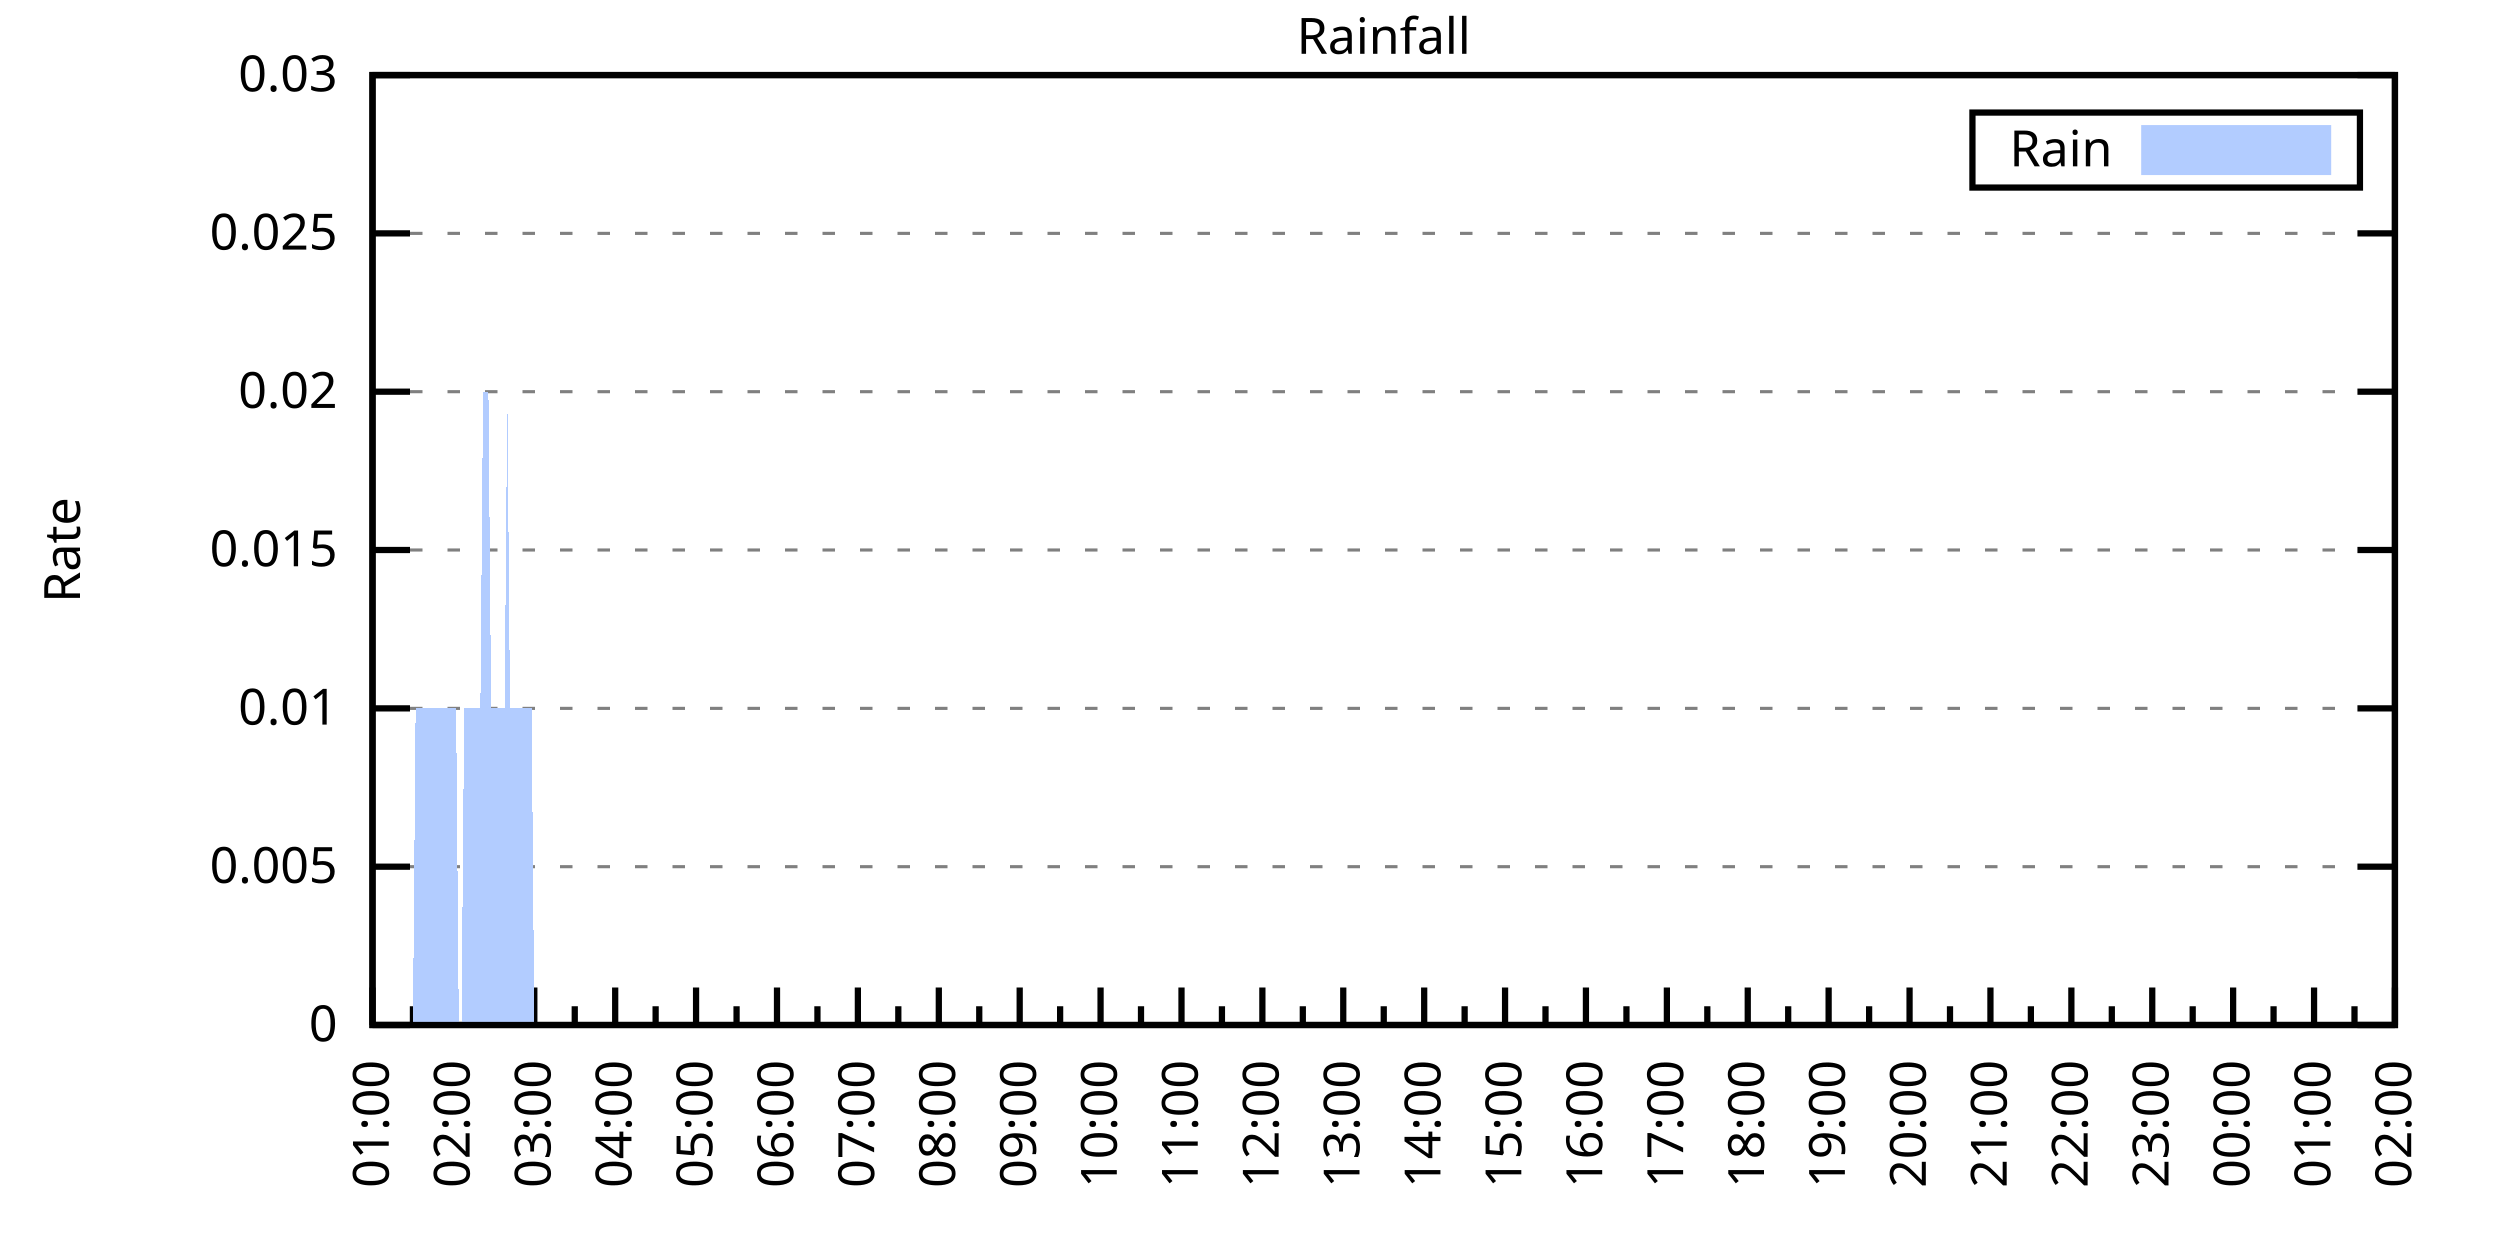
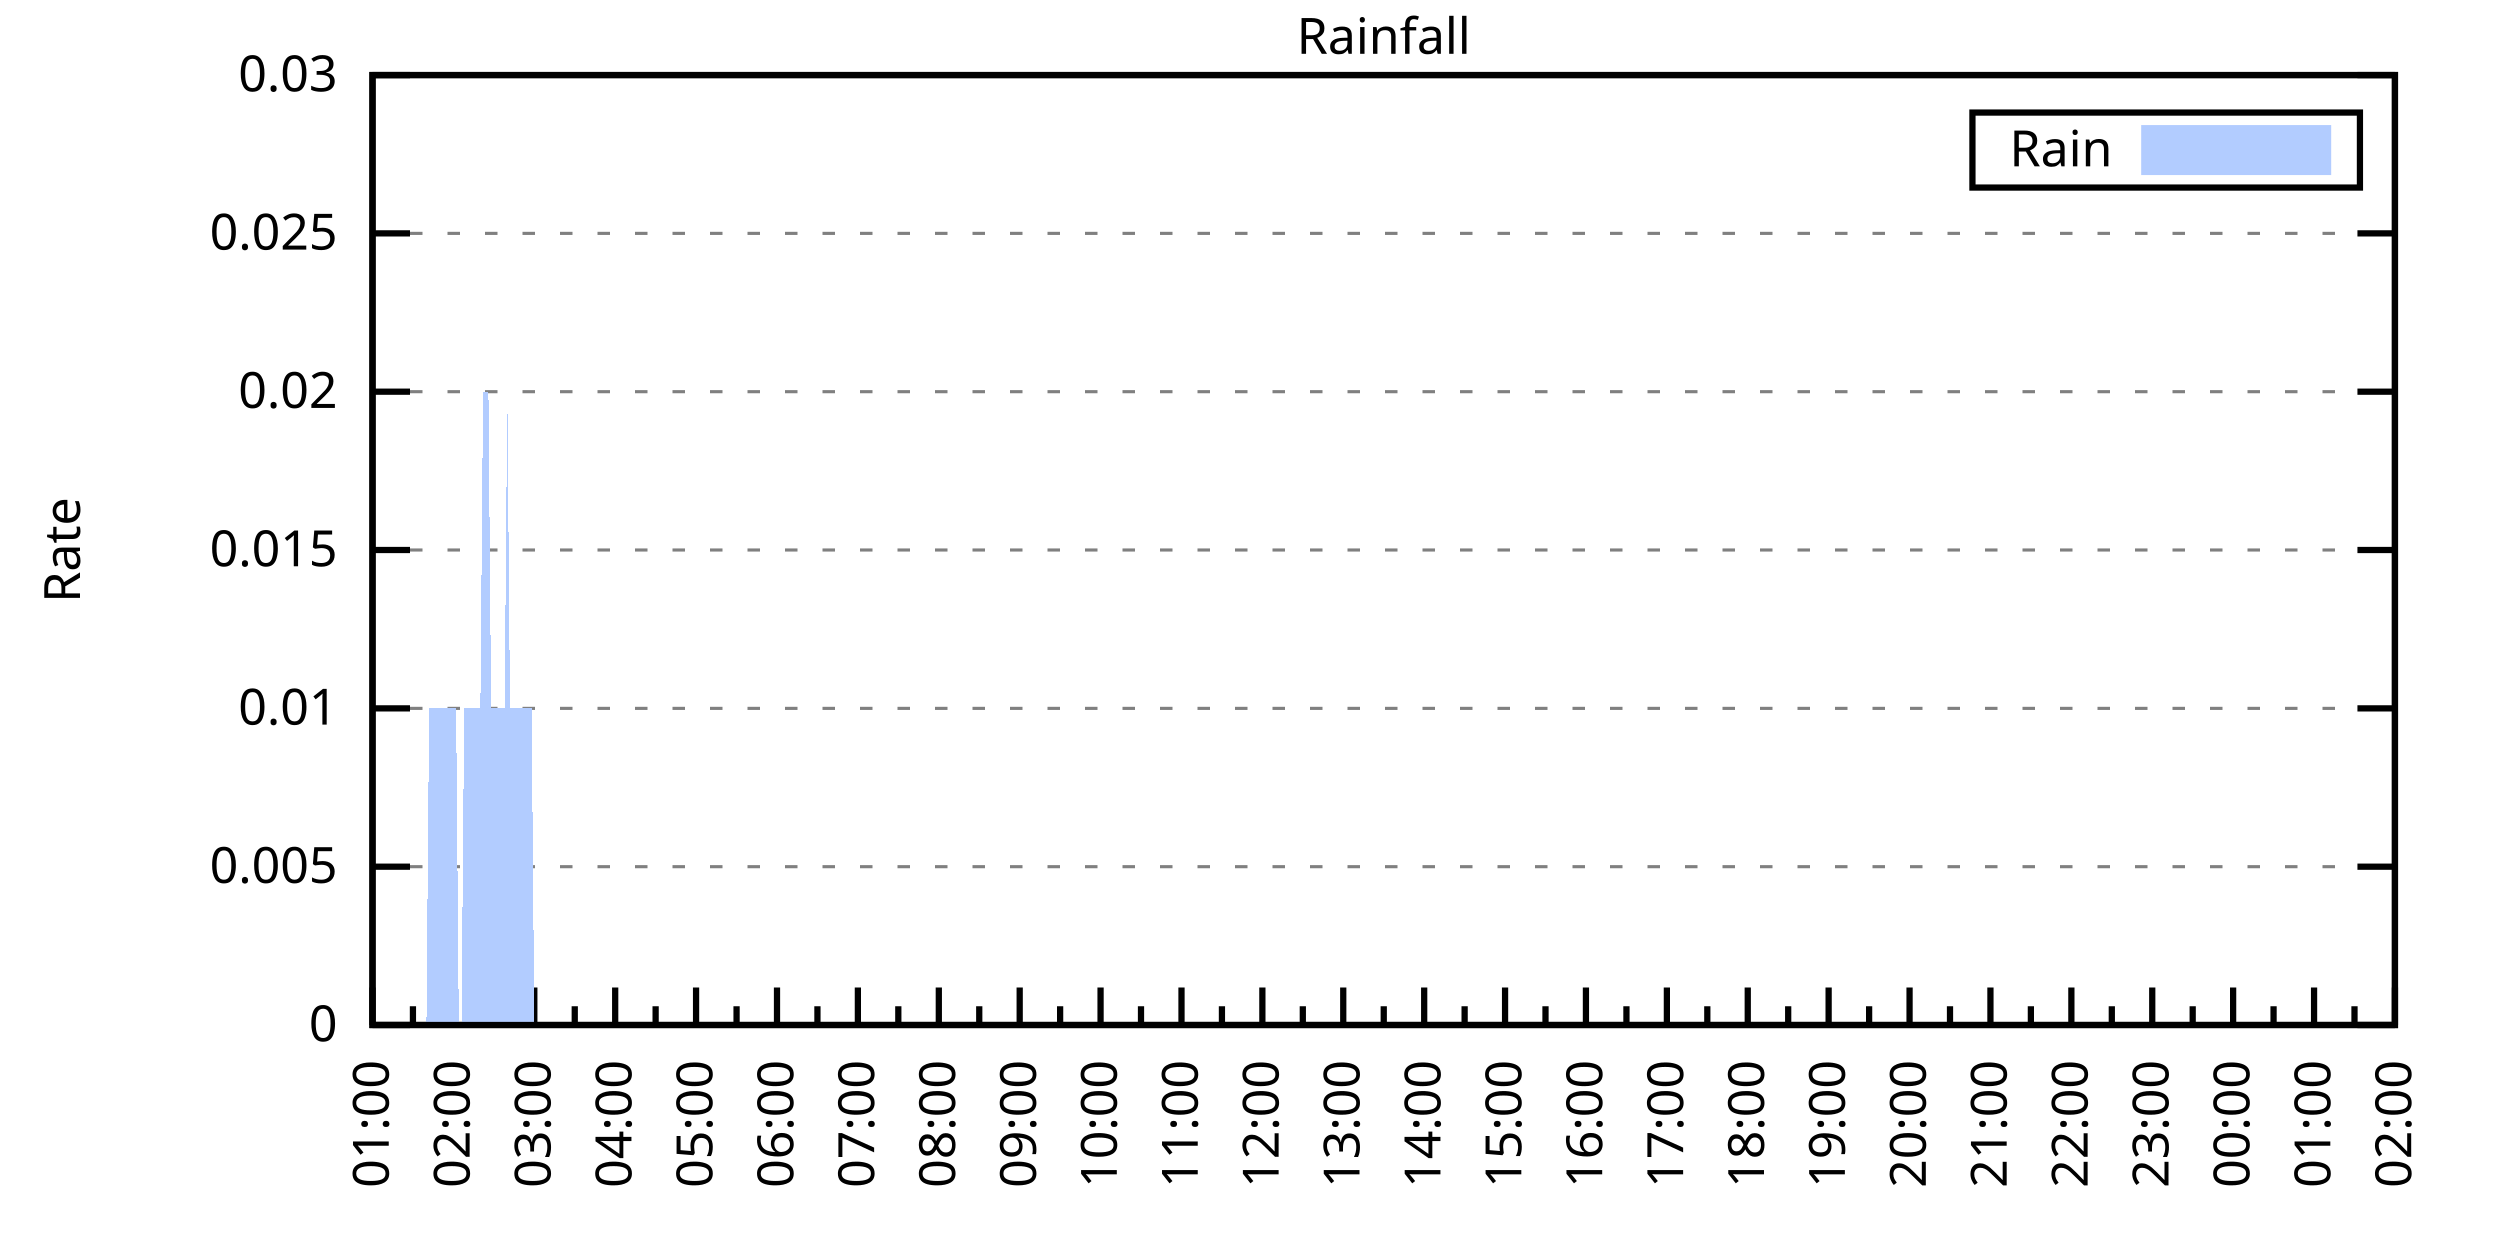
<svg xmlns="http://www.w3.org/2000/svg" xmlns:xlink="http://www.w3.org/1999/xlink" width="400" height="200" viewBox="0 0 400 200">
  <g id="gnuplot_canvas">
    <rect x="0" y="0" width="400" height="200" fill="none" />
    <defs>
      <circle id="gpDot" r="0.5" stroke-width="0.5" stroke="currentColor" />
      <path id="gpPt0" stroke-width="0.333" stroke="currentColor" d="M-1,0 h2 M0,-1 v2" />
      <path id="gpPt1" stroke-width="0.333" stroke="currentColor" d="M-1,-1 L1,1 M1,-1 L-1,1" />
      <path id="gpPt2" stroke-width="0.333" stroke="currentColor" d="M-1,0 L1,0 M0,-1 L0,1 M-1,-1 L1,1 M-1,1 L1,-1" />
      <rect id="gpPt3" stroke-width="0.333" stroke="currentColor" x="-1" y="-1" width="2" height="2" />
      <rect id="gpPt4" stroke-width="0.333" stroke="currentColor" fill="currentColor" x="-1" y="-1" width="2" height="2" />
      <circle id="gpPt5" stroke-width="0.333" stroke="currentColor" cx="0" cy="0" r="1" />
      <use xlink:href="#gpPt5" id="gpPt6" fill="currentColor" stroke="none" />
      <path id="gpPt7" stroke-width="0.333" stroke="currentColor" d="M0,-1.33 L-1.33,0.67 L1.33,0.67 z" />
      <use xlink:href="#gpPt7" id="gpPt8" fill="currentColor" stroke="none" />
      <use xlink:href="#gpPt7" id="gpPt9" stroke="currentColor" transform="rotate(180)" />
      <use xlink:href="#gpPt9" id="gpPt10" fill="currentColor" stroke="none" />
      <use xlink:href="#gpPt3" id="gpPt11" stroke="currentColor" transform="rotate(45)" />
      <use xlink:href="#gpPt11" id="gpPt12" fill="currentColor" stroke="none" />
      <path id="gpPt13" stroke-width="0.333" stroke="currentColor" d="M0,1.330 L1.265,0.411 L0.782,-1.067 L-0.782,-1.076 L-1.265,0.411 z" />
      <use xlink:href="#gpPt13" id="gpPt14" fill="currentColor" stroke="none" />
      <filter id="textbox" filterUnits="objectBoundingBox" x="0" y="0" height="1" width="1">
        <feFlood flood-color="white" flood-opacity="1" result="bgnd" />
        <feComposite in="SourceGraphic" in2="bgnd" operator="atop" />
      </filter>
      <filter id="greybox" filterUnits="objectBoundingBox" x="0" y="0" height="1" width="1">
        <feFlood flood-color="lightgrey" flood-opacity="1" result="grey" />
        <feComposite in="SourceGraphic" in2="grey" operator="atop" />
      </filter>
    </defs>
    <g fill="none" color="white" stroke="currentColor" stroke-width="1.00" stroke-linecap="butt" stroke-linejoin="miter">
</g>
    <g fill="none" color="black" stroke="currentColor" stroke-width="1.00" stroke-linecap="butt" stroke-linejoin="miter">
      <g stroke="none" shape-rendering="crispEdges">
        <polygon fill="rgb(255, 255, 255)" points="59.60,164.00 383.18,164.00 383.18,12.02 59.60,12.02 " />
      </g>
    </g>
    <g fill="none" color="black" stroke="currentColor" stroke-width="1.00" stroke-linecap="butt" stroke-linejoin="miter">
</g>
    <g fill="none" color="black" stroke="black" stroke-width="0.50" stroke-linecap="butt" stroke-linejoin="miter">
</g>
    <g fill="none" color="gray" stroke="currentColor" stroke-width="0.50" stroke-linecap="butt" stroke-linejoin="miter">
      <path stroke="gray" stroke-dasharray="2,4" class="gridline" d="M59.60,164.00 L383.19,164.00  " />
    </g>
    <g fill="none" color="gray" stroke="gray" stroke-width="1.00" stroke-linecap="butt" stroke-linejoin="miter">
</g>
    <g fill="none" color="black" stroke="currentColor" stroke-width="1.00" stroke-linecap="butt" stroke-linejoin="miter">
      <path stroke="black" d="M59.60,164.00 L65.60,164.00 M383.19,164.00 L377.19,164.00  " />
      <g transform="translate(54.00,166.60)" stroke="none" fill="black" font-family="Sans" font-size="8.00" text-anchor="end">
        <text>
          <tspan font-family="Sans"> 0</tspan>
        </text>
      </g>
    </g>
    <g fill="none" color="black" stroke="currentColor" stroke-width="1.00" stroke-linecap="butt" stroke-linejoin="miter">
</g>
    <g fill="none" color="black" stroke="black" stroke-width="0.50" stroke-linecap="butt" stroke-linejoin="miter">
</g>
    <g fill="none" color="gray" stroke="currentColor" stroke-width="0.50" stroke-linecap="butt" stroke-linejoin="miter">
      <path stroke="gray" stroke-dasharray="2,4" class="gridline" d="M59.60,138.67 L383.19,138.67  " />
    </g>
    <g fill="none" color="gray" stroke="gray" stroke-width="1.00" stroke-linecap="butt" stroke-linejoin="miter">
</g>
    <g fill="none" color="black" stroke="currentColor" stroke-width="1.00" stroke-linecap="butt" stroke-linejoin="miter">
      <path stroke="black" d="M59.60,138.67 L65.60,138.67 M383.19,138.67 L377.19,138.67  " />
      <g transform="translate(54.00,141.27)" stroke="none" fill="black" font-family="Sans" font-size="8.00" text-anchor="end">
        <text>
          <tspan font-family="Sans"> 0.005</tspan>
        </text>
      </g>
    </g>
    <g fill="none" color="black" stroke="currentColor" stroke-width="1.00" stroke-linecap="butt" stroke-linejoin="miter">
</g>
    <g fill="none" color="black" stroke="black" stroke-width="0.50" stroke-linecap="butt" stroke-linejoin="miter">
</g>
    <g fill="none" color="gray" stroke="currentColor" stroke-width="0.50" stroke-linecap="butt" stroke-linejoin="miter">
      <path stroke="gray" stroke-dasharray="2,4" class="gridline" d="M59.60,113.34 L383.19,113.34  " />
    </g>
    <g fill="none" color="gray" stroke="gray" stroke-width="1.00" stroke-linecap="butt" stroke-linejoin="miter">
</g>
    <g fill="none" color="black" stroke="currentColor" stroke-width="1.00" stroke-linecap="butt" stroke-linejoin="miter">
      <path stroke="black" d="M59.60,113.34 L65.60,113.34 M383.19,113.34 L377.19,113.34  " />
      <g transform="translate(54.00,115.94)" stroke="none" fill="black" font-family="Sans" font-size="8.00" text-anchor="end">
        <text>
          <tspan font-family="Sans"> 0.01</tspan>
        </text>
      </g>
    </g>
    <g fill="none" color="black" stroke="currentColor" stroke-width="1.00" stroke-linecap="butt" stroke-linejoin="miter">
</g>
    <g fill="none" color="black" stroke="black" stroke-width="0.50" stroke-linecap="butt" stroke-linejoin="miter">
</g>
    <g fill="none" color="gray" stroke="currentColor" stroke-width="0.50" stroke-linecap="butt" stroke-linejoin="miter">
      <path stroke="gray" stroke-dasharray="2,4" class="gridline" d="M59.60,88.00 L383.19,88.00  " />
    </g>
    <g fill="none" color="gray" stroke="gray" stroke-width="1.00" stroke-linecap="butt" stroke-linejoin="miter">
</g>
    <g fill="none" color="black" stroke="currentColor" stroke-width="1.00" stroke-linecap="butt" stroke-linejoin="miter">
      <path stroke="black" d="M59.60,88.00 L65.60,88.00 M383.19,88.00 L377.19,88.00  " />
      <g transform="translate(54.00,90.60)" stroke="none" fill="black" font-family="Sans" font-size="8.00" text-anchor="end">
        <text>
          <tspan font-family="Sans"> 0.015</tspan>
        </text>
      </g>
    </g>
    <g fill="none" color="black" stroke="currentColor" stroke-width="1.00" stroke-linecap="butt" stroke-linejoin="miter">
</g>
    <g fill="none" color="black" stroke="black" stroke-width="0.50" stroke-linecap="butt" stroke-linejoin="miter">
</g>
    <g fill="none" color="gray" stroke="currentColor" stroke-width="0.50" stroke-linecap="butt" stroke-linejoin="miter">
      <path stroke="gray" stroke-dasharray="2,4" class="gridline" d="M59.60,62.67 L383.19,62.67  " />
    </g>
    <g fill="none" color="gray" stroke="gray" stroke-width="1.00" stroke-linecap="butt" stroke-linejoin="miter">
</g>
    <g fill="none" color="black" stroke="currentColor" stroke-width="1.00" stroke-linecap="butt" stroke-linejoin="miter">
      <path stroke="black" d="M59.60,62.67 L65.60,62.67 M383.19,62.67 L377.19,62.67  " />
      <g transform="translate(54.00,65.27)" stroke="none" fill="black" font-family="Sans" font-size="8.00" text-anchor="end">
        <text>
          <tspan font-family="Sans"> 0.02</tspan>
        </text>
      </g>
    </g>
    <g fill="none" color="black" stroke="currentColor" stroke-width="1.00" stroke-linecap="butt" stroke-linejoin="miter">
</g>
    <g fill="none" color="black" stroke="black" stroke-width="0.50" stroke-linecap="butt" stroke-linejoin="miter">
</g>
    <g fill="none" color="gray" stroke="currentColor" stroke-width="0.50" stroke-linecap="butt" stroke-linejoin="miter">
      <path stroke="gray" stroke-dasharray="2,4" class="gridline" d="M59.60,37.34 L383.19,37.34  " />
    </g>
    <g fill="none" color="gray" stroke="gray" stroke-width="1.00" stroke-linecap="butt" stroke-linejoin="miter">
</g>
    <g fill="none" color="black" stroke="currentColor" stroke-width="1.00" stroke-linecap="butt" stroke-linejoin="miter">
      <path stroke="black" d="M59.60,37.34 L65.60,37.34 M383.19,37.34 L377.19,37.34  " />
      <g transform="translate(54.00,39.94)" stroke="none" fill="black" font-family="Sans" font-size="8.00" text-anchor="end">
        <text>
          <tspan font-family="Sans"> 0.025</tspan>
        </text>
      </g>
    </g>
    <g fill="none" color="black" stroke="currentColor" stroke-width="1.00" stroke-linecap="butt" stroke-linejoin="miter">
</g>
    <g fill="none" color="black" stroke="black" stroke-width="0.50" stroke-linecap="butt" stroke-linejoin="miter">
</g>
    <g fill="none" color="gray" stroke="currentColor" stroke-width="0.50" stroke-linecap="butt" stroke-linejoin="miter">
      <path stroke="gray" stroke-dasharray="2,4" class="gridline" d="M59.60,12.01 L383.19,12.01  " />
    </g>
    <g fill="none" color="gray" stroke="gray" stroke-width="1.00" stroke-linecap="butt" stroke-linejoin="miter">
</g>
    <g fill="none" color="black" stroke="currentColor" stroke-width="1.00" stroke-linecap="butt" stroke-linejoin="miter">
      <path stroke="black" d="M59.60,12.01 L65.60,12.01 M383.19,12.01 L377.19,12.01  " />
      <g transform="translate(54.00,14.61)" stroke="none" fill="black" font-family="Sans" font-size="8.00" text-anchor="end">
        <text>
          <tspan font-family="Sans"> 0.03</tspan>
        </text>
      </g>
    </g>
    <g fill="none" color="black" stroke="currentColor" stroke-width="1.00" stroke-linecap="butt" stroke-linejoin="miter">
      <path stroke="black" d="M59.60,164.00 L59.60,158.00  " />
      <g transform="translate(62.20,169.60) rotate(270)" stroke="none" fill="black" font-family="Sans" font-size="8.00" text-anchor="end">
        <text>
          <tspan font-family="Sans">01:00</tspan>
        </text>
      </g>
    </g>
    <g fill="none" color="black" stroke="currentColor" stroke-width="1.00" stroke-linecap="butt" stroke-linejoin="miter">
      <path stroke="black" d="M66.07,164.00 L66.07,161.00 M72.54,164.00 L72.54,158.00  " />
      <g transform="translate(75.14,169.60) rotate(270)" stroke="none" fill="black" font-family="Sans" font-size="8.00" text-anchor="end">
        <text>
          <tspan font-family="Sans">02:00</tspan>
        </text>
      </g>
    </g>
    <g fill="none" color="black" stroke="currentColor" stroke-width="1.00" stroke-linecap="butt" stroke-linejoin="miter">
      <path stroke="black" d="M79.02,164.00 L79.02,161.00 M85.49,164.00 L85.49,158.00  " />
      <g transform="translate(88.09,169.60) rotate(270)" stroke="none" fill="black" font-family="Sans" font-size="8.00" text-anchor="end">
        <text>
          <tspan font-family="Sans">03:00</tspan>
        </text>
      </g>
    </g>
    <g fill="none" color="black" stroke="currentColor" stroke-width="1.00" stroke-linecap="butt" stroke-linejoin="miter">
      <path stroke="black" d="M91.96,164.00 L91.96,161.00 M98.43,164.00 L98.43,158.00  " />
      <g transform="translate(101.03,169.60) rotate(270)" stroke="none" fill="black" font-family="Sans" font-size="8.00" text-anchor="end">
        <text>
          <tspan font-family="Sans">04:00</tspan>
        </text>
      </g>
    </g>
    <g fill="none" color="black" stroke="currentColor" stroke-width="1.00" stroke-linecap="butt" stroke-linejoin="miter">
      <path stroke="black" d="M104.90,164.00 L104.90,161.00 M111.37,164.00 L111.37,158.00  " />
      <g transform="translate(113.97,169.60) rotate(270)" stroke="none" fill="black" font-family="Sans" font-size="8.00" text-anchor="end">
        <text>
          <tspan font-family="Sans">05:00</tspan>
        </text>
      </g>
    </g>
    <g fill="none" color="black" stroke="currentColor" stroke-width="1.00" stroke-linecap="butt" stroke-linejoin="miter">
      <path stroke="black" d="M117.85,164.00 L117.85,161.00 M124.32,164.00 L124.32,158.00  " />
      <g transform="translate(126.92,169.60) rotate(270)" stroke="none" fill="black" font-family="Sans" font-size="8.00" text-anchor="end">
        <text>
          <tspan font-family="Sans">06:00</tspan>
        </text>
      </g>
    </g>
    <g fill="none" color="black" stroke="currentColor" stroke-width="1.00" stroke-linecap="butt" stroke-linejoin="miter">
      <path stroke="black" d="M130.79,164.00 L130.79,161.00 M137.26,164.00 L137.26,158.00  " />
      <g transform="translate(139.86,169.60) rotate(270)" stroke="none" fill="black" font-family="Sans" font-size="8.00" text-anchor="end">
        <text>
          <tspan font-family="Sans">07:00</tspan>
        </text>
      </g>
    </g>
    <g fill="none" color="black" stroke="currentColor" stroke-width="1.00" stroke-linecap="butt" stroke-linejoin="miter">
      <path stroke="black" d="M143.73,164.00 L143.73,161.00 M150.21,164.00 L150.21,158.00  " />
      <g transform="translate(152.81,169.60) rotate(270)" stroke="none" fill="black" font-family="Sans" font-size="8.00" text-anchor="end">
        <text>
          <tspan font-family="Sans">08:00</tspan>
        </text>
      </g>
    </g>
    <g fill="none" color="black" stroke="currentColor" stroke-width="1.00" stroke-linecap="butt" stroke-linejoin="miter">
      <path stroke="black" d="M156.68,164.00 L156.68,161.00 M163.15,164.00 L163.15,158.00  " />
      <g transform="translate(165.75,169.60) rotate(270)" stroke="none" fill="black" font-family="Sans" font-size="8.00" text-anchor="end">
        <text>
          <tspan font-family="Sans">09:00</tspan>
        </text>
      </g>
    </g>
    <g fill="none" color="black" stroke="currentColor" stroke-width="1.00" stroke-linecap="butt" stroke-linejoin="miter">
      <path stroke="black" d="M169.62,164.00 L169.62,161.00 M176.09,164.00 L176.09,158.00  " />
      <g transform="translate(178.69,169.60) rotate(270)" stroke="none" fill="black" font-family="Sans" font-size="8.00" text-anchor="end">
        <text>
          <tspan font-family="Sans">10:00</tspan>
        </text>
      </g>
    </g>
    <g fill="none" color="black" stroke="currentColor" stroke-width="1.00" stroke-linecap="butt" stroke-linejoin="miter">
      <path stroke="black" d="M182.56,164.00 L182.56,161.00 M189.04,164.00 L189.04,158.00  " />
      <g transform="translate(191.64,169.60) rotate(270)" stroke="none" fill="black" font-family="Sans" font-size="8.00" text-anchor="end">
        <text>
          <tspan font-family="Sans">11:00</tspan>
        </text>
      </g>
    </g>
    <g fill="none" color="black" stroke="currentColor" stroke-width="1.00" stroke-linecap="butt" stroke-linejoin="miter">
      <path stroke="black" d="M195.51,164.00 L195.51,161.00 M201.98,164.00 L201.98,158.00  " />
      <g transform="translate(204.58,169.60) rotate(270)" stroke="none" fill="black" font-family="Sans" font-size="8.00" text-anchor="end">
        <text>
          <tspan font-family="Sans">12:00</tspan>
        </text>
      </g>
    </g>
    <g fill="none" color="black" stroke="currentColor" stroke-width="1.00" stroke-linecap="butt" stroke-linejoin="miter">
      <path stroke="black" d="M208.45,164.00 L208.45,161.00 M214.92,164.00 L214.92,158.00  " />
      <g transform="translate(217.52,169.60) rotate(270)" stroke="none" fill="black" font-family="Sans" font-size="8.00" text-anchor="end">
        <text>
          <tspan font-family="Sans">13:00</tspan>
        </text>
      </g>
    </g>
    <g fill="none" color="black" stroke="currentColor" stroke-width="1.00" stroke-linecap="butt" stroke-linejoin="miter">
      <path stroke="black" d="M221.40,164.00 L221.40,161.00 M227.87,164.00 L227.87,158.00  " />
      <g transform="translate(230.47,169.60) rotate(270)" stroke="none" fill="black" font-family="Sans" font-size="8.00" text-anchor="end">
        <text>
          <tspan font-family="Sans">14:00</tspan>
        </text>
      </g>
    </g>
    <g fill="none" color="black" stroke="currentColor" stroke-width="1.00" stroke-linecap="butt" stroke-linejoin="miter">
      <path stroke="black" d="M234.34,164.00 L234.34,161.00 M240.81,164.00 L240.81,158.00  " />
      <g transform="translate(243.41,169.60) rotate(270)" stroke="none" fill="black" font-family="Sans" font-size="8.00" text-anchor="end">
        <text>
          <tspan font-family="Sans">15:00</tspan>
        </text>
      </g>
    </g>
    <g fill="none" color="black" stroke="currentColor" stroke-width="1.00" stroke-linecap="butt" stroke-linejoin="miter">
      <path stroke="black" d="M247.28,164.00 L247.28,161.00 M253.75,164.00 L253.75,158.00  " />
      <g transform="translate(256.35,169.60) rotate(270)" stroke="none" fill="black" font-family="Sans" font-size="8.00" text-anchor="end">
        <text>
          <tspan font-family="Sans">16:00</tspan>
        </text>
      </g>
    </g>
    <g fill="none" color="black" stroke="currentColor" stroke-width="1.00" stroke-linecap="butt" stroke-linejoin="miter">
      <path stroke="black" d="M260.23,164.00 L260.23,161.00 M266.70,164.00 L266.70,158.00  " />
      <g transform="translate(269.30,169.60) rotate(270)" stroke="none" fill="black" font-family="Sans" font-size="8.00" text-anchor="end">
        <text>
          <tspan font-family="Sans">17:00</tspan>
        </text>
      </g>
    </g>
    <g fill="none" color="black" stroke="currentColor" stroke-width="1.00" stroke-linecap="butt" stroke-linejoin="miter">
      <path stroke="black" d="M273.17,164.00 L273.17,161.00 M279.64,164.00 L279.64,158.00  " />
      <g transform="translate(282.24,169.60) rotate(270)" stroke="none" fill="black" font-family="Sans" font-size="8.00" text-anchor="end">
        <text>
          <tspan font-family="Sans">18:00</tspan>
        </text>
      </g>
    </g>
    <g fill="none" color="black" stroke="currentColor" stroke-width="1.00" stroke-linecap="butt" stroke-linejoin="miter">
      <path stroke="black" d="M286.11,164.00 L286.11,161.00 M292.58,164.00 L292.58,158.00  " />
      <g transform="translate(295.18,169.60) rotate(270)" stroke="none" fill="black" font-family="Sans" font-size="8.00" text-anchor="end">
        <text>
          <tspan font-family="Sans">19:00</tspan>
        </text>
      </g>
    </g>
    <g fill="none" color="black" stroke="currentColor" stroke-width="1.00" stroke-linecap="butt" stroke-linejoin="miter">
      <path stroke="black" d="M299.06,164.00 L299.06,161.00 M305.53,164.00 L305.53,158.00  " />
      <g transform="translate(308.13,169.60) rotate(270)" stroke="none" fill="black" font-family="Sans" font-size="8.00" text-anchor="end">
        <text>
          <tspan font-family="Sans">20:00</tspan>
        </text>
      </g>
    </g>
    <g fill="none" color="black" stroke="currentColor" stroke-width="1.00" stroke-linecap="butt" stroke-linejoin="miter">
      <path stroke="black" d="M312.00,164.00 L312.00,161.00 M318.47,164.00 L318.47,158.00  " />
      <g transform="translate(321.07,169.60) rotate(270)" stroke="none" fill="black" font-family="Sans" font-size="8.00" text-anchor="end">
        <text>
          <tspan font-family="Sans">21:00</tspan>
        </text>
      </g>
    </g>
    <g fill="none" color="black" stroke="currentColor" stroke-width="1.00" stroke-linecap="butt" stroke-linejoin="miter">
      <path stroke="black" d="M324.94,164.00 L324.94,161.00 M331.42,164.00 L331.42,158.00  " />
      <g transform="translate(334.02,169.60) rotate(270)" stroke="none" fill="black" font-family="Sans" font-size="8.00" text-anchor="end">
        <text>
          <tspan font-family="Sans">22:00</tspan>
        </text>
      </g>
    </g>
    <g fill="none" color="black" stroke="currentColor" stroke-width="1.00" stroke-linecap="butt" stroke-linejoin="miter">
      <path stroke="black" d="M337.89,164.00 L337.89,161.00 M344.36,164.00 L344.36,158.00  " />
      <g transform="translate(346.96,169.60) rotate(270)" stroke="none" fill="black" font-family="Sans" font-size="8.00" text-anchor="end">
        <text>
          <tspan font-family="Sans">23:00</tspan>
        </text>
      </g>
    </g>
    <g fill="none" color="black" stroke="currentColor" stroke-width="1.00" stroke-linecap="butt" stroke-linejoin="miter">
      <path stroke="black" d="M350.83,164.00 L350.83,161.00 M357.30,164.00 L357.30,158.00  " />
      <g transform="translate(359.90,169.60) rotate(270)" stroke="none" fill="black" font-family="Sans" font-size="8.00" text-anchor="end">
        <text>
          <tspan font-family="Sans">00:00</tspan>
        </text>
      </g>
    </g>
    <g fill="none" color="black" stroke="currentColor" stroke-width="1.00" stroke-linecap="butt" stroke-linejoin="miter">
      <path stroke="black" d="M363.77,164.00 L363.77,161.00 M370.25,164.00 L370.25,158.00  " />
      <g transform="translate(372.85,169.60) rotate(270)" stroke="none" fill="black" font-family="Sans" font-size="8.00" text-anchor="end">
        <text>
          <tspan font-family="Sans">01:00</tspan>
        </text>
      </g>
    </g>
    <g fill="none" color="black" stroke="currentColor" stroke-width="1.00" stroke-linecap="butt" stroke-linejoin="miter">
      <path stroke="black" d="M376.72,164.00 L376.72,161.00 M383.19,164.00 L383.19,158.00  " />
      <g transform="translate(385.79,169.60) rotate(270)" stroke="none" fill="black" font-family="Sans" font-size="8.00" text-anchor="end">
        <text>
          <tspan font-family="Sans">02:00</tspan>
        </text>
      </g>
    </g>
    <g fill="none" color="black" stroke="currentColor" stroke-width="1.00" stroke-linecap="butt" stroke-linejoin="miter">
</g>
    <g fill="none" color="black" stroke="currentColor" stroke-width="1.00" stroke-linecap="butt" stroke-linejoin="miter">
      <path stroke="black" d="M59.60,12.01 L59.60,164.00 L383.19,164.00 L383.19,12.01 L59.60,12.01 Z  " />
    </g>
    <g fill="none" color="black" stroke="currentColor" stroke-width="1.00" stroke-linecap="butt" stroke-linejoin="miter">
      <g transform="translate(12.80,88.01) rotate(270)" stroke="none" fill="black" font-family="Sans" font-size="8.00" text-anchor="middle">
        <text>
          <tspan font-family="Sans">Rate</tspan>
        </text>
      </g>
    </g>
    <g fill="none" color="black" stroke="currentColor" stroke-width="1.00" stroke-linecap="butt" stroke-linejoin="miter">
</g>
    <g fill="none" color="black" stroke="currentColor" stroke-width="1.00" stroke-linecap="butt" stroke-linejoin="miter">
      <path stroke="black" d="M315.59,30.01 L315.59,18.01 L377.59,18.01 L377.59,30.01 L315.59,30.01 Z  " />
    </g>
    <g id="Rainfall_plot_1">
      <g fill="none" color="white" stroke="black" stroke-width="2.00" stroke-linecap="butt" stroke-linejoin="miter">
</g>
      <g fill="none" color="black" stroke="currentColor" stroke-width="2.00" stroke-linecap="butt" stroke-linejoin="miter">
        <g transform="translate(337.99,26.61)" stroke="none" fill="black" font-family="Sans" font-size="8.00" text-anchor="end">
          <text>
            <tspan font-family="Sans">Rain</tspan>
          </text>
        </g>
      </g>
      <g fill="none" color="black" stroke="currentColor" stroke-width="2.00" stroke-linecap="butt" stroke-linejoin="miter">
        <g stroke="none" shape-rendering="crispEdges">
          <polygon fill="rgb(178, 204, 255)" points="343.59,27.01 371.99,27.01 371.99,21.01 343.59,21.01 " />
        </g>
        <path stroke="rgb(178, 204, 255)" d="M343.59,27.01 L371.99,27.01 L371.99,21.01 L343.59,21.01 L343.59,27.01 Z  " />
      </g>
      <g fill="none" color="black" stroke="currentColor" stroke-width="2.00" stroke-linecap="butt" stroke-linejoin="miter">
        <g stroke="none" shape-rendering="crispEdges">
-           <polygon fill="rgb(178, 204, 255)" points="62.19,164.00 62.62,164.00 63.05,164.00 63.48,164.00 63.91,164.00 64.35,164.00 64.78,164.00 65.21,164.00 65.64,164.00 66.07,164.00 66.50,113.34 66.93,113.34 67.37,113.34 67.80,113.34 68.23,113.34 68.66,113.34 69.09,113.34 69.52,113.34 69.95,113.34 70.39,113.34 70.82,113.34 71.25,113.34 71.68,113.34 72.11,113.34 72.54,113.34 72.98,113.34 73.41,164.00 73.84,164.00 74.27,113.34 74.70,113.34 75.13,113.34 75.56,113.34 76.00,113.34 76.43,113.34 76.86,113.34 77.29,62.67 77.72,62.67 78.15,62.67 78.58,113.34 79.02,113.34 79.45,113.34 79.88,113.34 80.31,113.34 80.74,113.34 81.17,62.67 81.60,113.34 82.04,113.34 82.47,113.34 82.90,113.34 83.33,113.34 83.76,113.34 84.19,113.34 84.62,113.34 85.06,113.34 85.49,164.00 85.92,164.00 86.35,164.00 86.78,164.00 87.21,164.00 87.64,164.00 88.08,164.00 88.51,164.00 88.94,164.00 89.37,164.00 89.80,164.00 90.23,164.00 90.66,164.00 91.10,164.00 91.53,164.00 91.96,164.00 92.39,164.00 92.82,164.00 93.25,164.00 93.68,164.00 94.12,164.00 94.55,164.00 94.98,164.00 95.41,164.00 95.84,164.00 96.27,164.00 96.70,164.00 97.14,164.00 97.57,164.00 98.00,164.00 98.43,164.00 98.86,164.00 99.29,164.00 99.73,164.00 100.16,164.00 100.59,164.00 101.02,164.00 101.45,164.00 101.88,164.00 102.31,164.00 102.75,164.00 103.18,164.00 103.61,164.00 104.04,164.00 104.47,164.00 104.90,164.00 105.33,164.00 105.77,164.00 106.20,164.00 106.63,164.00 107.06,164.00 107.49,164.00 107.92,164.00 108.35,164.00 108.79,164.00 109.22,164.00 109.65,164.00 110.08,164.00 110.51,164.00 110.94,164.00 111.37,164.00 111.81,164.00 112.24,164.00 112.67,164.00 113.10,164.00 113.53,164.00 113.96,164.00 114.39,164.00 114.83,164.00 115.26,164.00 115.69,164.00 116.12,164.00 116.55,164.00 116.98,164.00 117.41,164.00 117.85,164.00 118.28,164.00 118.71,164.00 119.14,164.00 119.57,164.00 120.00,164.00 120.43,164.00 120.87,164.00 121.30,164.00 121.73,164.00 122.16,164.00 122.59,164.00 123.02,164.00 123.46,164.00 123.89,164.00 124.32,164.00 124.75,164.00 125.18,164.00 125.61,164.00 126.04,164.00 126.48,164.00 126.91,164.00 127.34,164.00 127.77,164.00 128.20,164.00 128.63,164.00 129.06,164.00 129.50,164.00 129.93,164.00 130.36,164.00 130.79,164.00 131.22,164.00 131.65,164.00 132.08,164.00 132.52,164.00 132.95,164.00 133.38,164.00 133.81,164.00 134.24,164.00 134.67,164.00 135.10,164.00 135.54,164.00 135.97,164.00 136.40,164.00 136.83,164.00 137.26,164.00 137.69,164.00 138.12,164.00 138.56,164.00 138.99,164.00 139.42,164.00 139.85,164.00 140.28,164.00 140.71,164.00 141.14,164.00 141.58,164.00 142.01,164.00 142.44,164.00 142.87,164.00 143.30,164.00 143.73,164.00 144.16,164.00 144.60,164.00 145.03,164.00 145.46,164.00 145.89,164.00 146.32,164.00 146.75,164.00 147.19,164.00 147.62,164.00 148.05,164.00 148.48,164.00 148.91,164.00 149.34,164.00 149.77,164.00 150.21,164.00 150.64,164.00 151.07,164.00 151.50,164.00 151.93,164.00 152.36,164.00 152.79,164.00 153.23,164.00 153.66,164.00 154.09,164.00 154.52,164.00 154.95,164.00 155.38,164.00 155.81,164.00 156.25,164.00 156.68,164.00 157.11,164.00 157.54,164.00 157.97,164.00 158.40,164.00 158.83,164.00 159.27,164.00 159.70,164.00 160.13,164.00 160.56,164.00 160.99,164.00 161.42,164.00 161.85,164.00 162.29,164.00 162.72,164.00 163.15,164.00 163.58,164.00 164.01,164.00 164.44,164.00 164.87,164.00 165.31,164.00 165.74,164.00 166.17,164.00 166.60,164.00 167.03,164.00 167.46,164.00 167.89,164.00 168.33,164.00 168.76,164.00 169.19,164.00 169.62,164.00 170.05,164.00 170.48,164.00 170.91,164.00 171.35,164.00 171.78,164.00 172.21,164.00 172.64,164.00 173.07,164.00 173.50,164.00 173.94,164.00 174.37,164.00 174.80,164.00 175.23,164.00 175.66,164.00 176.09,164.00 176.52,164.00 176.96,164.00 177.39,164.00 177.82,164.00 178.25,164.00 178.68,164.00 179.11,164.00 179.54,164.00 179.98,164.00 180.41,164.00 180.84,164.00 181.27,164.00 181.70,164.00 182.13,164.00 182.56,164.00 183.00,164.00 183.43,164.00 183.86,164.00 184.29,164.00 184.72,164.00 185.15,164.00 185.58,164.00 186.02,164.00 186.45,164.00 186.88,164.00 187.31,164.00 187.74,164.00 188.17,164.00 188.60,164.00 189.04,164.00 189.47,164.00 189.90,164.00 190.33,164.00 190.76,164.00 191.19,164.00 191.62,164.00 192.06,164.00 192.49,164.00 192.92,164.00 193.35,164.00 193.78,164.00 194.21,164.00 194.64,164.00 195.08,164.00 195.51,164.00 195.94,164.00 196.37,164.00 196.80,164.00 197.23,164.00 197.67,164.00 198.10,164.00 198.53,164.00 198.96,164.00 199.39,164.00 199.82,164.00 200.25,164.00 200.69,164.00 201.12,164.00 201.55,164.00 201.98,164.00 202.41,164.00 202.84,164.00 203.27,164.00 203.71,164.00 204.14,164.00 204.57,164.00 205.00,164.00 205.43,164.00 205.86,164.00 206.29,164.00 206.73,164.00 207.16,164.00 207.59,164.00 208.02,164.00 208.45,164.00 208.88,164.00 209.31,164.00 209.75,164.00 210.18,164.00 210.61,164.00 211.04,164.00 211.47,164.00 211.90,164.00 212.33,164.00 212.77,164.00 213.20,164.00 213.63,164.00 214.06,164.00 214.49,164.00 214.92,164.00 215.35,164.00 215.79,164.00 216.22,164.00 216.65,164.00 217.08,164.00 217.51,164.00 217.94,164.00 218.37,164.00 218.81,164.00 219.24,164.00 219.67,164.00 220.10,164.00 220.53,164.00 220.96,164.00 221.40,164.00 221.83,164.00 222.26,164.00 222.69,164.00 223.12,164.00 223.55,164.00 223.98,164.00 224.42,164.00 224.85,164.00 225.28,164.00 225.71,164.00 226.14,164.00 226.57,164.00 227.00,164.00 227.44,164.00 227.87,164.00 228.30,164.00 228.73,164.00 229.16,164.00 229.59,164.00 230.02,164.00 230.46,164.00 230.89,164.00 231.32,164.00 231.75,164.00 232.18,164.00 232.61,164.00 233.04,164.00 233.48,164.00 233.91,164.00 234.34,164.00 234.77,164.00 235.20,164.00 235.63,164.00 236.06,164.00 236.50,164.00 236.93,164.00 237.36,164.00 237.79,164.00 238.22,164.00 238.65,164.00 239.08,164.00 239.52,164.00 239.95,164.00 240.38,164.00 240.81,164.00 241.24,164.00 241.67,164.00 242.10,164.00 242.54,164.00 242.97,164.00 243.40,164.00 243.83,164.00 244.26,164.00 244.69,164.00 245.12,164.00 245.56,164.00 245.99,164.00 246.42,164.00 246.85,164.00 247.28,164.00 247.71,164.00 248.15,164.00 248.58,164.00 249.01,164.00 249.44,164.00 249.87,164.00 250.30,164.00 250.73,164.00 251.17,164.00 251.60,164.00 252.03,164.00 252.46,164.00 252.89,164.00 253.32,164.00 253.75,164.00 254.19,164.00 254.62,164.00 255.05,164.00 255.48,164.00 255.91,164.00 256.34,164.00 256.77,164.00 257.21,164.00 257.64,164.00 258.07,164.00 258.50,164.00 258.93,164.00 259.36,164.00 259.79,164.00 260.23,164.00 260.66,164.00 261.09,164.00 261.52,164.00 261.95,164.00 262.38,164.00 262.81,164.00 263.25,164.00 263.68,164.00 264.11,164.00 264.54,164.00 264.97,164.00 265.40,164.00 265.83,164.00 266.27,164.00 266.70,164.00 267.13,164.00 267.56,164.00 267.99,164.00 268.42,164.00 268.85,164.00 269.29,164.00 269.72,164.00 270.15,164.00 270.58,164.00 271.01,164.00 271.44,164.00 271.88,164.00 272.31,164.00 272.74,164.00 273.17,164.00 273.60,164.00 274.03,164.00 274.46,164.00 274.90,164.00 275.33,164.00 275.76,164.00 276.19,164.00 276.62,164.00 277.05,164.00 277.48,164.00 277.92,164.00 278.35,164.00 278.78,164.00 279.21,164.00 279.64,164.00 280.07,164.00 280.50,164.00 280.94,164.00 281.37,164.00 281.80,164.00 282.23,164.00 282.66,164.00 283.09,164.00 283.52,164.00 283.96,164.00 284.39,164.00 284.82,164.00 285.25,164.00 285.68,164.00 286.11,164.00 286.54,164.00 286.98,164.00 287.41,164.00 287.84,164.00 288.27,164.00 288.70,164.00 289.13,164.00 289.56,164.00 290.00,164.00 290.43,164.00 290.86,164.00 291.29,164.00 291.72,164.00 292.15,164.00 292.58,164.00 293.02,164.00 293.45,164.00 293.88,164.00 294.31,164.00 294.74,164.00 295.17,164.00 295.60,164.00 296.04,164.00 296.47,164.00 296.90,164.00 297.33,164.00 297.76,164.00 298.19,164.00 298.63,164.00 299.06,164.00 299.49,164.00 299.92,164.00 300.35,164.00 300.78,164.00 301.21,164.00 301.65,164.00 302.08,164.00 302.51,164.00 302.94,164.00 303.37,164.00 303.80,164.00 304.23,164.00 304.67,164.00 305.10,164.00 305.53,164.00 305.96,164.00 306.39,164.00 306.82,164.00 307.25,164.00 307.69,164.00 308.12,164.00 308.55,164.00 308.98,164.00 309.41,164.00 309.84,164.00 310.27,164.00 310.71,164.00 311.14,164.00 311.57,164.00 312.00,164.00 312.43,164.00 312.86,164.00 313.29,164.00 313.73,164.00 314.16,164.00 314.59,164.00 315.02,164.00 315.45,164.00 315.88,164.00 316.31,164.00 316.75,164.00 317.18,164.00 317.61,164.00 318.04,164.00 318.47,164.00 318.90,164.00 319.33,164.00 319.77,164.00 320.20,164.00 320.63,164.00 321.06,164.00 321.49,164.00 321.92,164.00 322.36,164.00 322.79,164.00 323.22,164.00 323.65,164.00 324.08,164.00 324.51,164.00 324.94,164.00 325.38,164.00 325.81,164.00 326.24,164.00 326.67,164.00 327.10,164.00 327.53,164.00 327.96,164.00 328.40,164.00 328.83,164.00 329.26,164.00 329.69,164.00 330.12,164.00 330.55,164.00 330.98,164.00 331.42,164.00 331.85,164.00 332.28,164.00 332.71,164.00 333.14,164.00 333.57,164.00 334.00,164.00 334.44,164.00 334.87,164.00 335.30,164.00 335.73,164.00 336.16,164.00 336.59,164.00 337.02,164.00 337.46,164.00 337.89,164.00 338.32,164.00 338.75,164.00 339.18,164.00 339.61,164.00 340.04,164.00 340.48,164.00 340.91,164.00 341.34,164.00 341.77,164.00 342.20,164.00 342.63,164.00 343.06,164.00 343.50,164.00 343.93,164.00 344.36,164.00 344.79,164.00 345.22,164.00 345.65,164.00 346.09,164.00 346.52,164.00 346.95,164.00 347.38,164.00 347.81,164.00 348.24,164.00 348.67,164.00 349.11,164.00 349.54,164.00 349.97,164.00 350.40,164.00 350.83,164.00 351.26,164.00 351.69,164.00 352.13,164.00 352.56,164.00 352.99,164.00 353.42,164.00 353.85,164.00 354.28,164.00 354.71,164.00 355.15,164.00 355.58,164.00 356.01,164.00 356.44,164.00 356.87,164.00 357.30,164.00 357.73,164.00 358.17,164.00 358.60,164.00 359.03,164.00 359.46,164.00 359.89,164.00 360.32,164.00 360.75,164.00 361.19,164.00 361.62,164.00 362.05,164.00 362.48,164.00 362.91,164.00 363.34,164.00 363.77,164.00 364.21,164.00 364.64,164.00 365.07,164.00 365.50,164.00 365.93,164.00 366.36,164.00 366.79,164.00 367.23,164.00 367.66,164.00 368.09,164.00 368.52,164.00 368.95,164.00 369.38,164.00 369.81,164.00 370.25,164.00 370.68,164.00 371.11,164.00 371.54,164.00 371.97,164.00 372.40,164.00 372.40,164.00 62.19,164.00 " />
+           <polygon fill="rgb(178, 204, 255)" points="64.35,164.00 64.78,164.00 65.21,164.00 65.64,164.00 66.07,164.00 66.50,164.00 66.93,164.00 67.37,164.00 67.80,164.00 68.23,164.00 68.66,113.34 69.09,113.34 69.52,113.34 69.95,113.34 70.39,113.34 70.82,113.34 71.25,113.34 71.68,113.34 72.11,113.34 72.54,113.34 72.98,113.34 73.41,164.00 73.84,164.00 74.27,113.34 74.70,113.34 75.13,113.34 75.56,113.34 76.00,113.34 76.43,113.34 76.86,113.34 77.29,62.67 77.72,62.67 78.15,62.67 78.58,113.34 79.02,113.34 79.45,113.34 79.88,113.34 80.31,113.34 80.74,113.34 81.17,62.67 81.60,113.34 82.04,113.34 82.47,113.34 82.90,113.34 83.33,113.34 83.76,113.34 84.19,113.34 84.62,113.34 85.06,113.34 85.49,164.00 85.92,164.00 86.35,164.00 86.78,164.00 87.21,164.00 87.64,164.00 88.08,164.00 88.51,164.00 88.94,164.00 89.37,164.00 89.80,164.00 90.23,164.00 90.66,164.00 91.10,164.00 91.53,164.00 91.96,164.00 92.39,164.00 92.82,164.00 93.25,164.00 93.68,164.00 94.12,164.00 94.55,164.00 94.98,164.00 95.41,164.00 95.84,164.00 96.27,164.00 96.70,164.00 97.14,164.00 97.57,164.00 98.00,164.00 98.43,164.00 98.86,164.00 99.29,164.00 99.73,164.00 100.16,164.00 100.59,164.00 101.02,164.00 101.45,164.00 101.88,164.00 102.31,164.00 102.75,164.00 103.18,164.00 103.61,164.00 104.04,164.00 104.47,164.00 104.90,164.00 105.33,164.00 105.77,164.00 106.20,164.00 106.63,164.00 107.06,164.00 107.49,164.00 107.92,164.00 108.35,164.00 108.79,164.00 109.22,164.00 109.65,164.00 110.08,164.00 110.51,164.00 110.94,164.00 111.37,164.00 111.81,164.00 112.24,164.00 112.67,164.00 113.10,164.00 113.53,164.00 113.96,164.00 114.39,164.00 114.83,164.00 115.26,164.00 115.69,164.00 116.12,164.00 116.55,164.00 116.98,164.00 117.41,164.00 117.85,164.00 118.28,164.00 118.71,164.00 119.14,164.00 119.57,164.00 120.00,164.00 120.43,164.00 120.87,164.00 121.30,164.00 121.73,164.00 122.16,164.00 122.59,164.00 123.02,164.00 123.46,164.00 123.89,164.00 124.32,164.00 124.75,164.00 125.18,164.00 125.61,164.00 126.04,164.00 126.48,164.00 126.91,164.00 127.34,164.00 127.77,164.00 128.20,164.00 128.63,164.00 129.06,164.00 129.50,164.00 129.93,164.00 130.36,164.00 130.79,164.00 131.22,164.00 131.65,164.00 132.08,164.00 132.52,164.00 132.95,164.00 133.38,164.00 133.81,164.00 134.24,164.00 134.67,164.00 135.10,164.00 135.54,164.00 135.97,164.00 136.40,164.00 136.83,164.00 137.26,164.00 137.69,164.00 138.12,164.00 138.56,164.00 138.99,164.00 139.42,164.00 139.85,164.00 140.28,164.00 140.71,164.00 141.14,164.00 141.58,164.00 142.01,164.00 142.44,164.00 142.87,164.00 143.30,164.00 143.73,164.00 144.16,164.00 144.60,164.00 145.03,164.00 145.46,164.00 145.89,164.00 146.32,164.00 146.75,164.00 147.19,164.00 147.62,164.00 148.05,164.00 148.48,164.00 148.91,164.00 149.34,164.00 149.77,164.00 150.21,164.00 150.64,164.00 151.07,164.00 151.50,164.00 151.93,164.00 152.36,164.00 152.79,164.00 153.23,164.00 153.66,164.00 154.09,164.00 154.52,164.00 154.95,164.00 155.38,164.00 155.81,164.00 156.25,164.00 156.68,164.00 157.11,164.00 157.54,164.00 157.97,164.00 158.40,164.00 158.83,164.00 159.27,164.00 159.70,164.00 160.13,164.00 160.56,164.00 160.99,164.00 161.42,164.00 161.85,164.00 162.29,164.00 162.72,164.00 163.15,164.00 163.58,164.00 164.01,164.00 164.44,164.00 164.87,164.00 165.31,164.00 165.74,164.00 166.17,164.00 166.60,164.00 167.03,164.00 167.46,164.00 167.89,164.00 168.33,164.00 168.76,164.00 169.19,164.00 169.62,164.00 170.05,164.00 170.48,164.00 170.91,164.00 171.35,164.00 171.78,164.00 172.21,164.00 172.64,164.00 173.07,164.00 173.50,164.00 173.94,164.00 174.37,164.00 174.80,164.00 175.23,164.00 175.66,164.00 176.09,164.00 176.52,164.00 176.96,164.00 177.39,164.00 177.82,164.00 178.25,164.00 178.68,164.00 179.11,164.00 179.54,164.00 179.98,164.00 180.41,164.00 180.84,164.00 181.27,164.00 181.70,164.00 182.13,164.00 182.56,164.00 183.00,164.00 183.43,164.00 183.86,164.00 184.29,164.00 184.72,164.00 185.15,164.00 185.58,164.00 186.02,164.00 186.45,164.00 186.88,164.00 187.31,164.00 187.74,164.00 188.17,164.00 188.60,164.00 189.04,164.00 189.47,164.00 189.90,164.00 190.33,164.00 190.76,164.00 191.19,164.00 191.62,164.00 192.06,164.00 192.49,164.00 192.92,164.00 193.35,164.00 193.78,164.00 194.21,164.00 194.64,164.00 195.08,164.00 195.51,164.00 195.94,164.00 196.37,164.00 196.80,164.00 197.23,164.00 197.67,164.00 198.10,164.00 198.53,164.00 198.96,164.00 199.39,164.00 199.82,164.00 200.25,164.00 200.69,164.00 201.12,164.00 201.55,164.00 201.98,164.00 202.41,164.00 202.84,164.00 203.27,164.00 203.71,164.00 204.14,164.00 204.57,164.00 205.00,164.00 205.43,164.00 205.86,164.00 206.29,164.00 206.73,164.00 207.16,164.00 207.59,164.00 208.02,164.00 208.45,164.00 208.88,164.00 209.31,164.00 209.75,164.00 210.18,164.00 210.61,164.00 211.04,164.00 211.47,164.00 211.90,164.00 212.33,164.00 212.77,164.00 213.20,164.00 213.63,164.00 214.06,164.00 214.49,164.00 214.92,164.00 215.35,164.00 215.79,164.00 216.22,164.00 216.65,164.00 217.08,164.00 217.51,164.00 217.94,164.00 218.37,164.00 218.81,164.00 219.24,164.00 219.67,164.00 220.10,164.00 220.53,164.00 220.96,164.00 221.40,164.00 221.83,164.00 222.26,164.00 222.69,164.00 223.12,164.00 223.55,164.00 223.98,164.00 224.42,164.00 224.85,164.00 225.28,164.00 225.71,164.00 226.14,164.00 226.57,164.00 227.00,164.00 227.44,164.00 227.87,164.00 228.30,164.00 228.73,164.00 229.16,164.00 229.59,164.00 230.02,164.00 230.46,164.00 230.89,164.00 231.32,164.00 231.75,164.00 232.18,164.00 232.61,164.00 233.04,164.00 233.48,164.00 233.91,164.00 234.34,164.00 234.77,164.00 235.20,164.00 235.63,164.00 236.06,164.00 236.50,164.00 236.93,164.00 237.36,164.00 237.79,164.00 238.22,164.00 238.65,164.00 239.08,164.00 239.52,164.00 239.95,164.00 240.38,164.00 240.81,164.00 241.24,164.00 241.67,164.00 242.10,164.00 242.54,164.00 242.97,164.00 243.40,164.00 243.83,164.00 244.26,164.00 244.69,164.00 245.12,164.00 245.56,164.00 245.99,164.00 246.42,164.00 246.85,164.00 247.28,164.00 247.71,164.00 248.15,164.00 248.58,164.00 249.01,164.00 249.44,164.00 249.87,164.00 250.30,164.00 250.73,164.00 251.17,164.00 251.60,164.00 252.03,164.00 252.46,164.00 252.89,164.00 253.32,164.00 253.75,164.00 254.19,164.00 254.62,164.00 255.05,164.00 255.48,164.00 255.91,164.00 256.34,164.00 256.77,164.00 257.21,164.00 257.64,164.00 258.07,164.00 258.50,164.00 258.93,164.00 259.36,164.00 259.79,164.00 260.23,164.00 260.66,164.00 261.09,164.00 261.52,164.00 261.95,164.00 262.38,164.00 262.81,164.00 263.25,164.00 263.68,164.00 264.11,164.00 264.54,164.00 264.97,164.00 265.40,164.00 265.83,164.00 266.27,164.00 266.70,164.00 267.13,164.00 267.56,164.00 267.99,164.00 268.42,164.00 268.85,164.00 269.29,164.00 269.72,164.00 270.15,164.00 270.58,164.00 271.01,164.00 271.44,164.00 271.88,164.00 272.31,164.00 272.74,164.00 273.17,164.00 273.60,164.00 274.03,164.00 274.46,164.00 274.90,164.00 275.33,164.00 275.76,164.00 276.19,164.00 276.62,164.00 277.05,164.00 277.48,164.00 277.92,164.00 278.35,164.00 278.78,164.00 279.21,164.00 279.64,164.00 280.07,164.00 280.50,164.00 280.94,164.00 281.37,164.00 281.80,164.00 282.23,164.00 282.66,164.00 283.09,164.00 283.52,164.00 283.96,164.00 284.39,164.00 284.82,164.00 285.25,164.00 285.68,164.00 286.11,164.00 286.54,164.00 286.98,164.00 287.41,164.00 287.84,164.00 288.27,164.00 288.70,164.00 289.13,164.00 289.56,164.00 290.00,164.00 290.43,164.00 290.86,164.00 291.29,164.00 291.72,164.00 292.15,164.00 292.58,164.00 293.02,164.00 293.45,164.00 293.88,164.00 294.31,164.00 294.74,164.00 295.17,164.00 295.60,164.00 296.04,164.00 296.47,164.00 296.90,164.00 297.33,164.00 297.76,164.00 298.19,164.00 298.63,164.00 299.06,164.00 299.49,164.00 299.92,164.00 300.35,164.00 300.78,164.00 301.21,164.00 301.65,164.00 302.08,164.00 302.51,164.00 302.94,164.00 303.37,164.00 303.80,164.00 304.23,164.00 304.67,164.00 305.10,164.00 305.53,164.00 305.96,164.00 306.39,164.00 306.82,164.00 307.25,164.00 307.69,164.00 308.12,164.00 308.55,164.00 308.98,164.00 309.41,164.00 309.84,164.00 310.27,164.00 310.71,164.00 311.14,164.00 311.57,164.00 312.00,164.00 312.43,164.00 312.86,164.00 313.29,164.00 313.73,164.00 314.16,164.00 314.59,164.00 315.02,164.00 315.45,164.00 315.88,164.00 316.31,164.00 316.75,164.00 317.18,164.00 317.61,164.00 318.04,164.00 318.47,164.00 318.90,164.00 319.33,164.00 319.77,164.00 320.20,164.00 320.63,164.00 321.06,164.00 321.49,164.00 321.92,164.00 322.36,164.00 322.79,164.00 323.22,164.00 323.65,164.00 324.08,164.00 324.51,164.00 324.94,164.00 325.38,164.00 325.81,164.00 326.24,164.00 326.67,164.00 327.10,164.00 327.53,164.00 327.96,164.00 328.40,164.00 328.83,164.00 329.26,164.00 329.69,164.00 330.12,164.00 330.55,164.00 330.98,164.00 331.42,164.00 331.85,164.00 332.28,164.00 332.71,164.00 333.14,164.00 333.57,164.00 334.00,164.00 334.44,164.00 334.87,164.00 335.30,164.00 335.73,164.00 336.16,164.00 336.59,164.00 337.02,164.00 337.46,164.00 337.89,164.00 338.32,164.00 338.75,164.00 339.18,164.00 339.61,164.00 340.04,164.00 340.48,164.00 340.91,164.00 341.34,164.00 341.77,164.00 342.20,164.00 342.63,164.00 343.06,164.00 343.50,164.00 343.93,164.00 344.36,164.00 344.79,164.00 345.22,164.00 345.65,164.00 346.09,164.00 346.52,164.00 346.95,164.00 347.38,164.00 347.81,164.00 348.24,164.00 348.67,164.00 349.11,164.00 349.54,164.00 349.97,164.00 350.40,164.00 350.83,164.00 351.26,164.00 351.69,164.00 352.13,164.00 352.56,164.00 352.99,164.00 353.42,164.00 353.85,164.00 354.28,164.00 354.71,164.00 355.15,164.00 355.58,164.00 356.01,164.00 356.44,164.00 356.87,164.00 357.30,164.00 357.73,164.00 358.17,164.00 358.60,164.00 359.03,164.00 359.46,164.00 359.89,164.00 360.32,164.00 360.75,164.00 361.19,164.00 361.62,164.00 362.05,164.00 362.48,164.00 362.91,164.00 363.34,164.00 363.77,164.00 364.21,164.00 364.64,164.00 365.07,164.00 365.50,164.00 365.93,164.00 366.36,164.00 366.79,164.00 367.23,164.00 367.66,164.00 368.09,164.00 368.52,164.00 368.95,164.00 369.38,164.00 369.81,164.00 370.25,164.00 370.68,164.00 371.11,164.00 371.54,164.00 371.97,164.00 372.40,164.00 372.84,164.00 373.27,164.00 373.70,164.00 374.13,164.00 374.56,164.00 374.56,164.00 64.35,164.00 " />
        </g>
      </g>
    </g>
    <g fill="none" color="black" stroke="currentColor" stroke-width="2.00" stroke-linecap="butt" stroke-linejoin="miter">
</g>
    <g fill="none" color="black" stroke="black" stroke-width="1.00" stroke-linecap="butt" stroke-linejoin="miter">
</g>
    <g fill="none" color="black" stroke="currentColor" stroke-width="1.00" stroke-linecap="butt" stroke-linejoin="miter">
      <path stroke="black" d="M59.60,12.01 L59.60,164.00 L383.19,164.00 L383.19,12.01 L59.60,12.01 Z  " />
    </g>
    <g fill="none" color="black" stroke="currentColor" stroke-width="1.00" stroke-linecap="butt" stroke-linejoin="miter">
      <g transform="translate(221.39,8.61)" stroke="none" fill="black" font-family="Sans" font-size="8.00" text-anchor="middle">
        <text>
          <tspan font-family="Sans">Rainfall</tspan>
        </text>
      </g>
    </g>
    <g fill="none" color="black" stroke="currentColor" stroke-width="1.00" stroke-linecap="butt" stroke-linejoin="miter">
</g>
  </g>
</svg>
